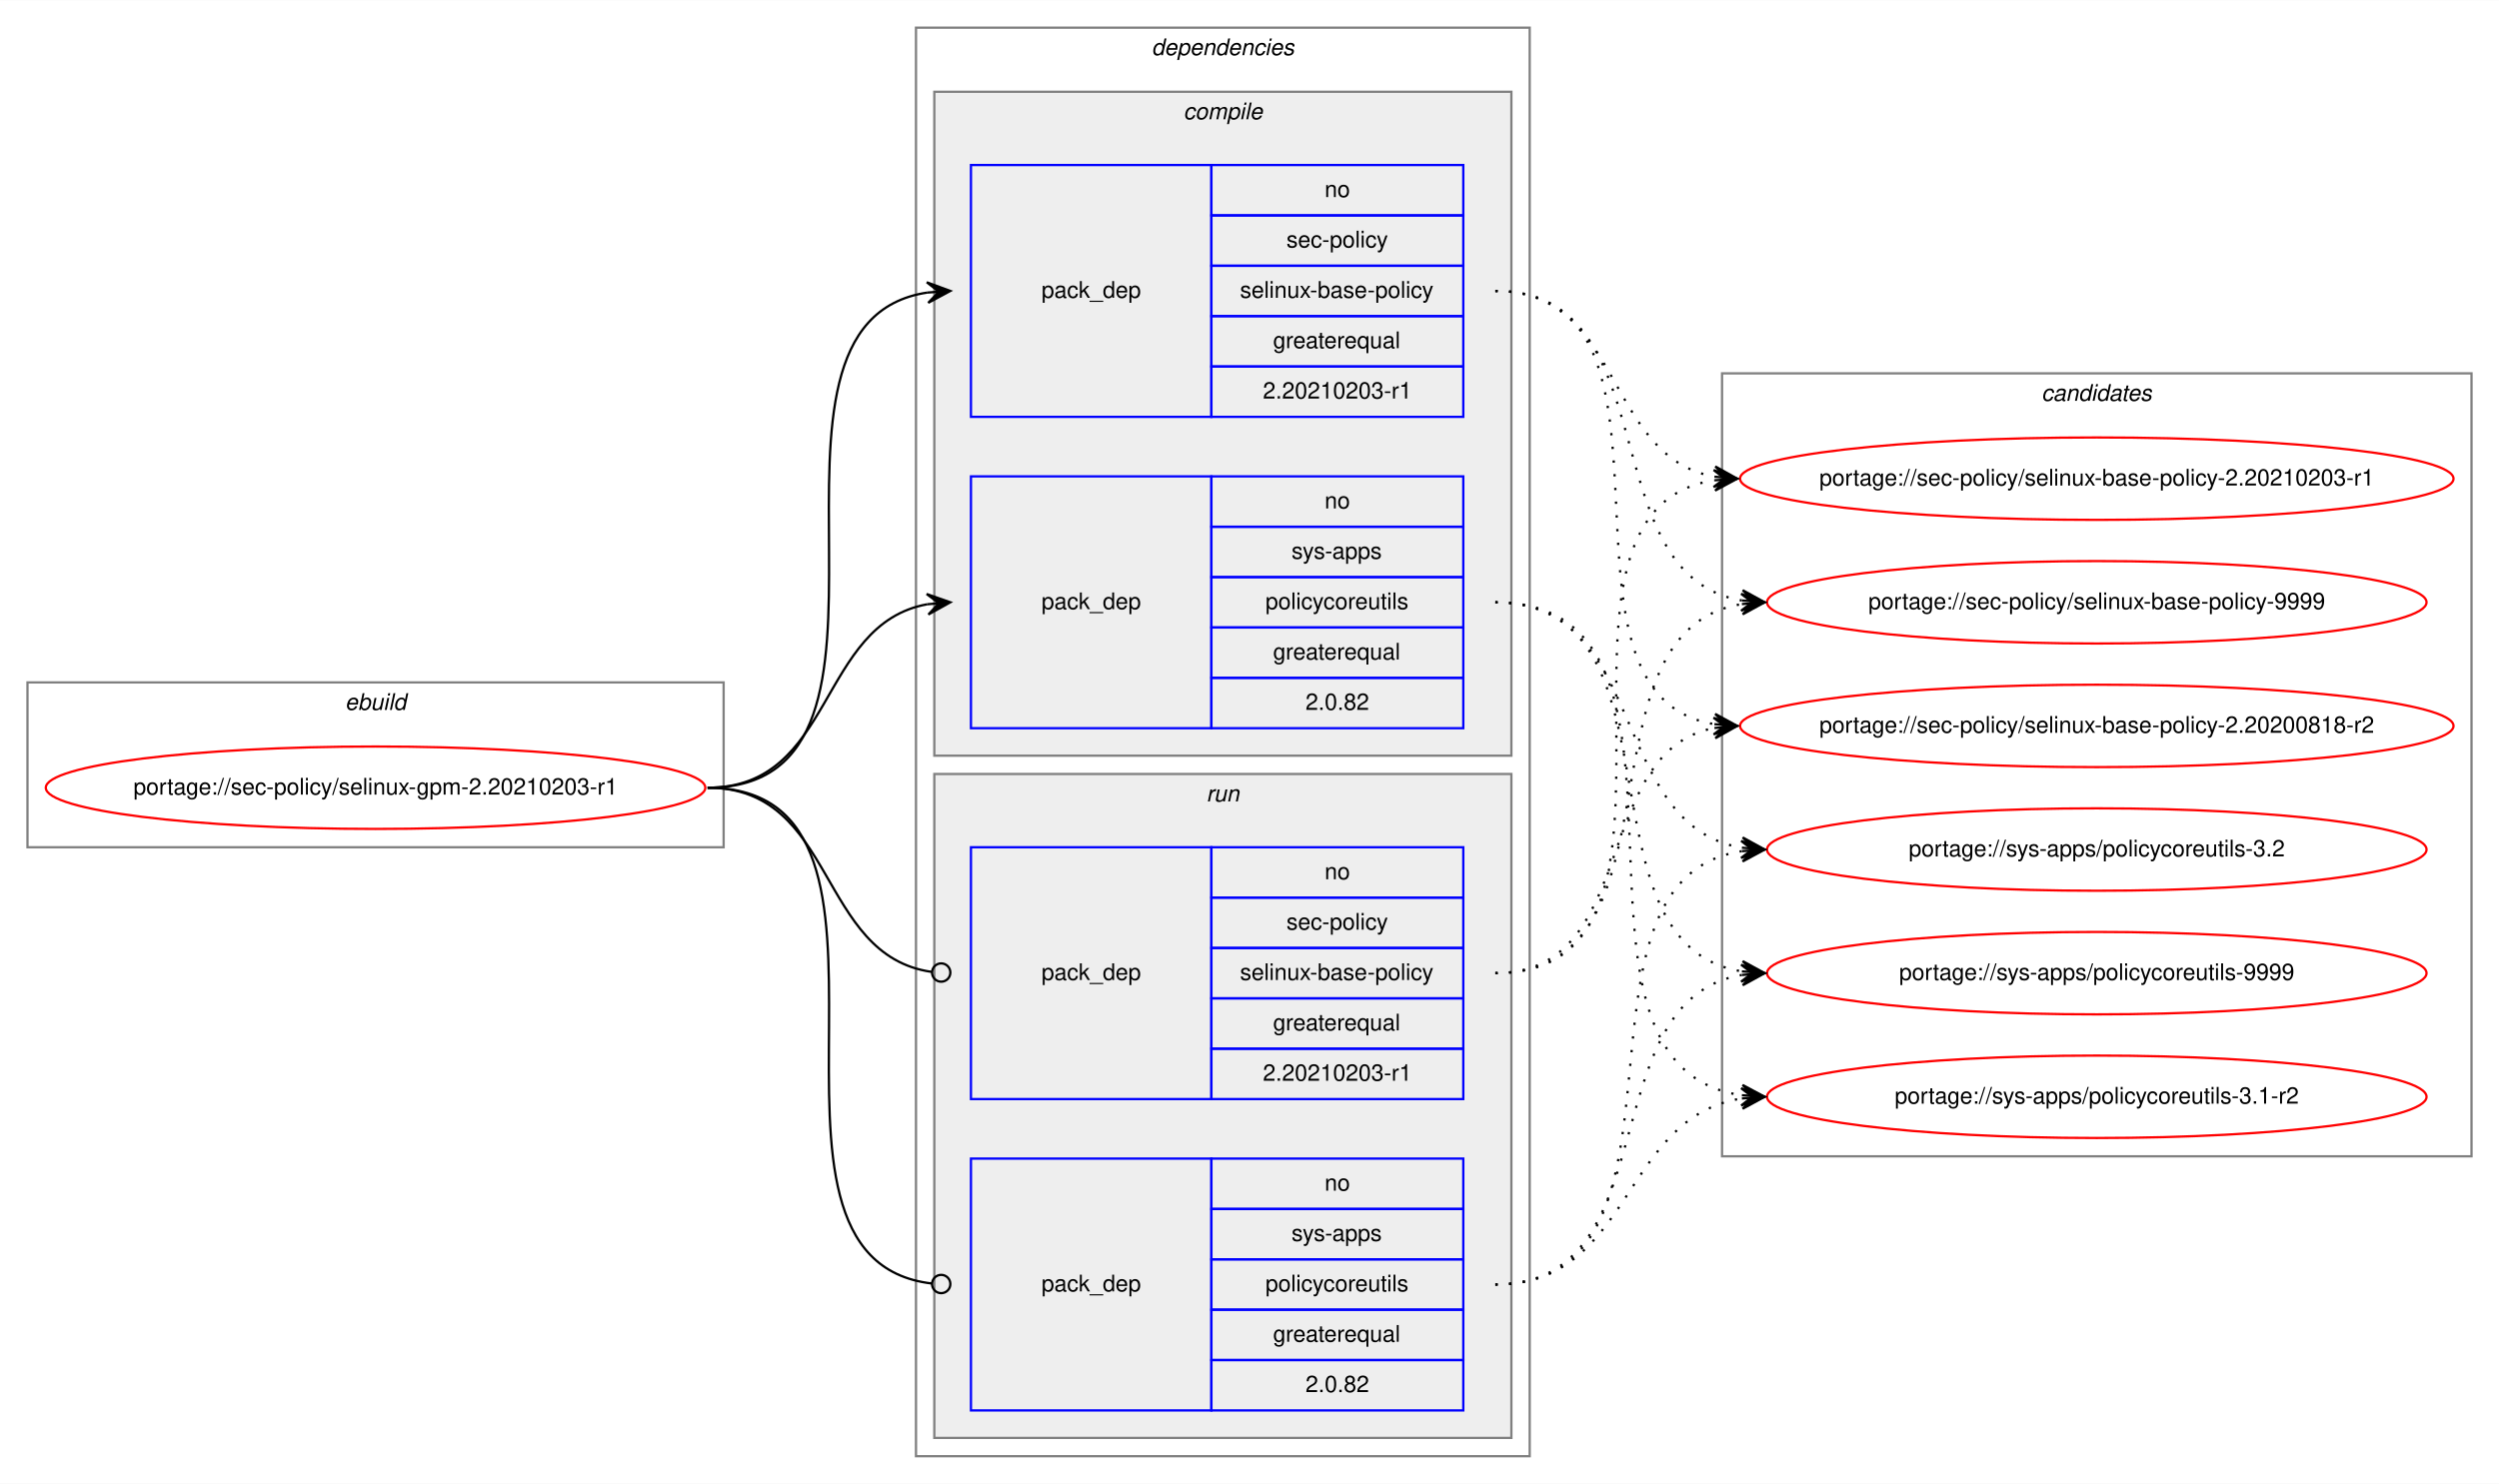
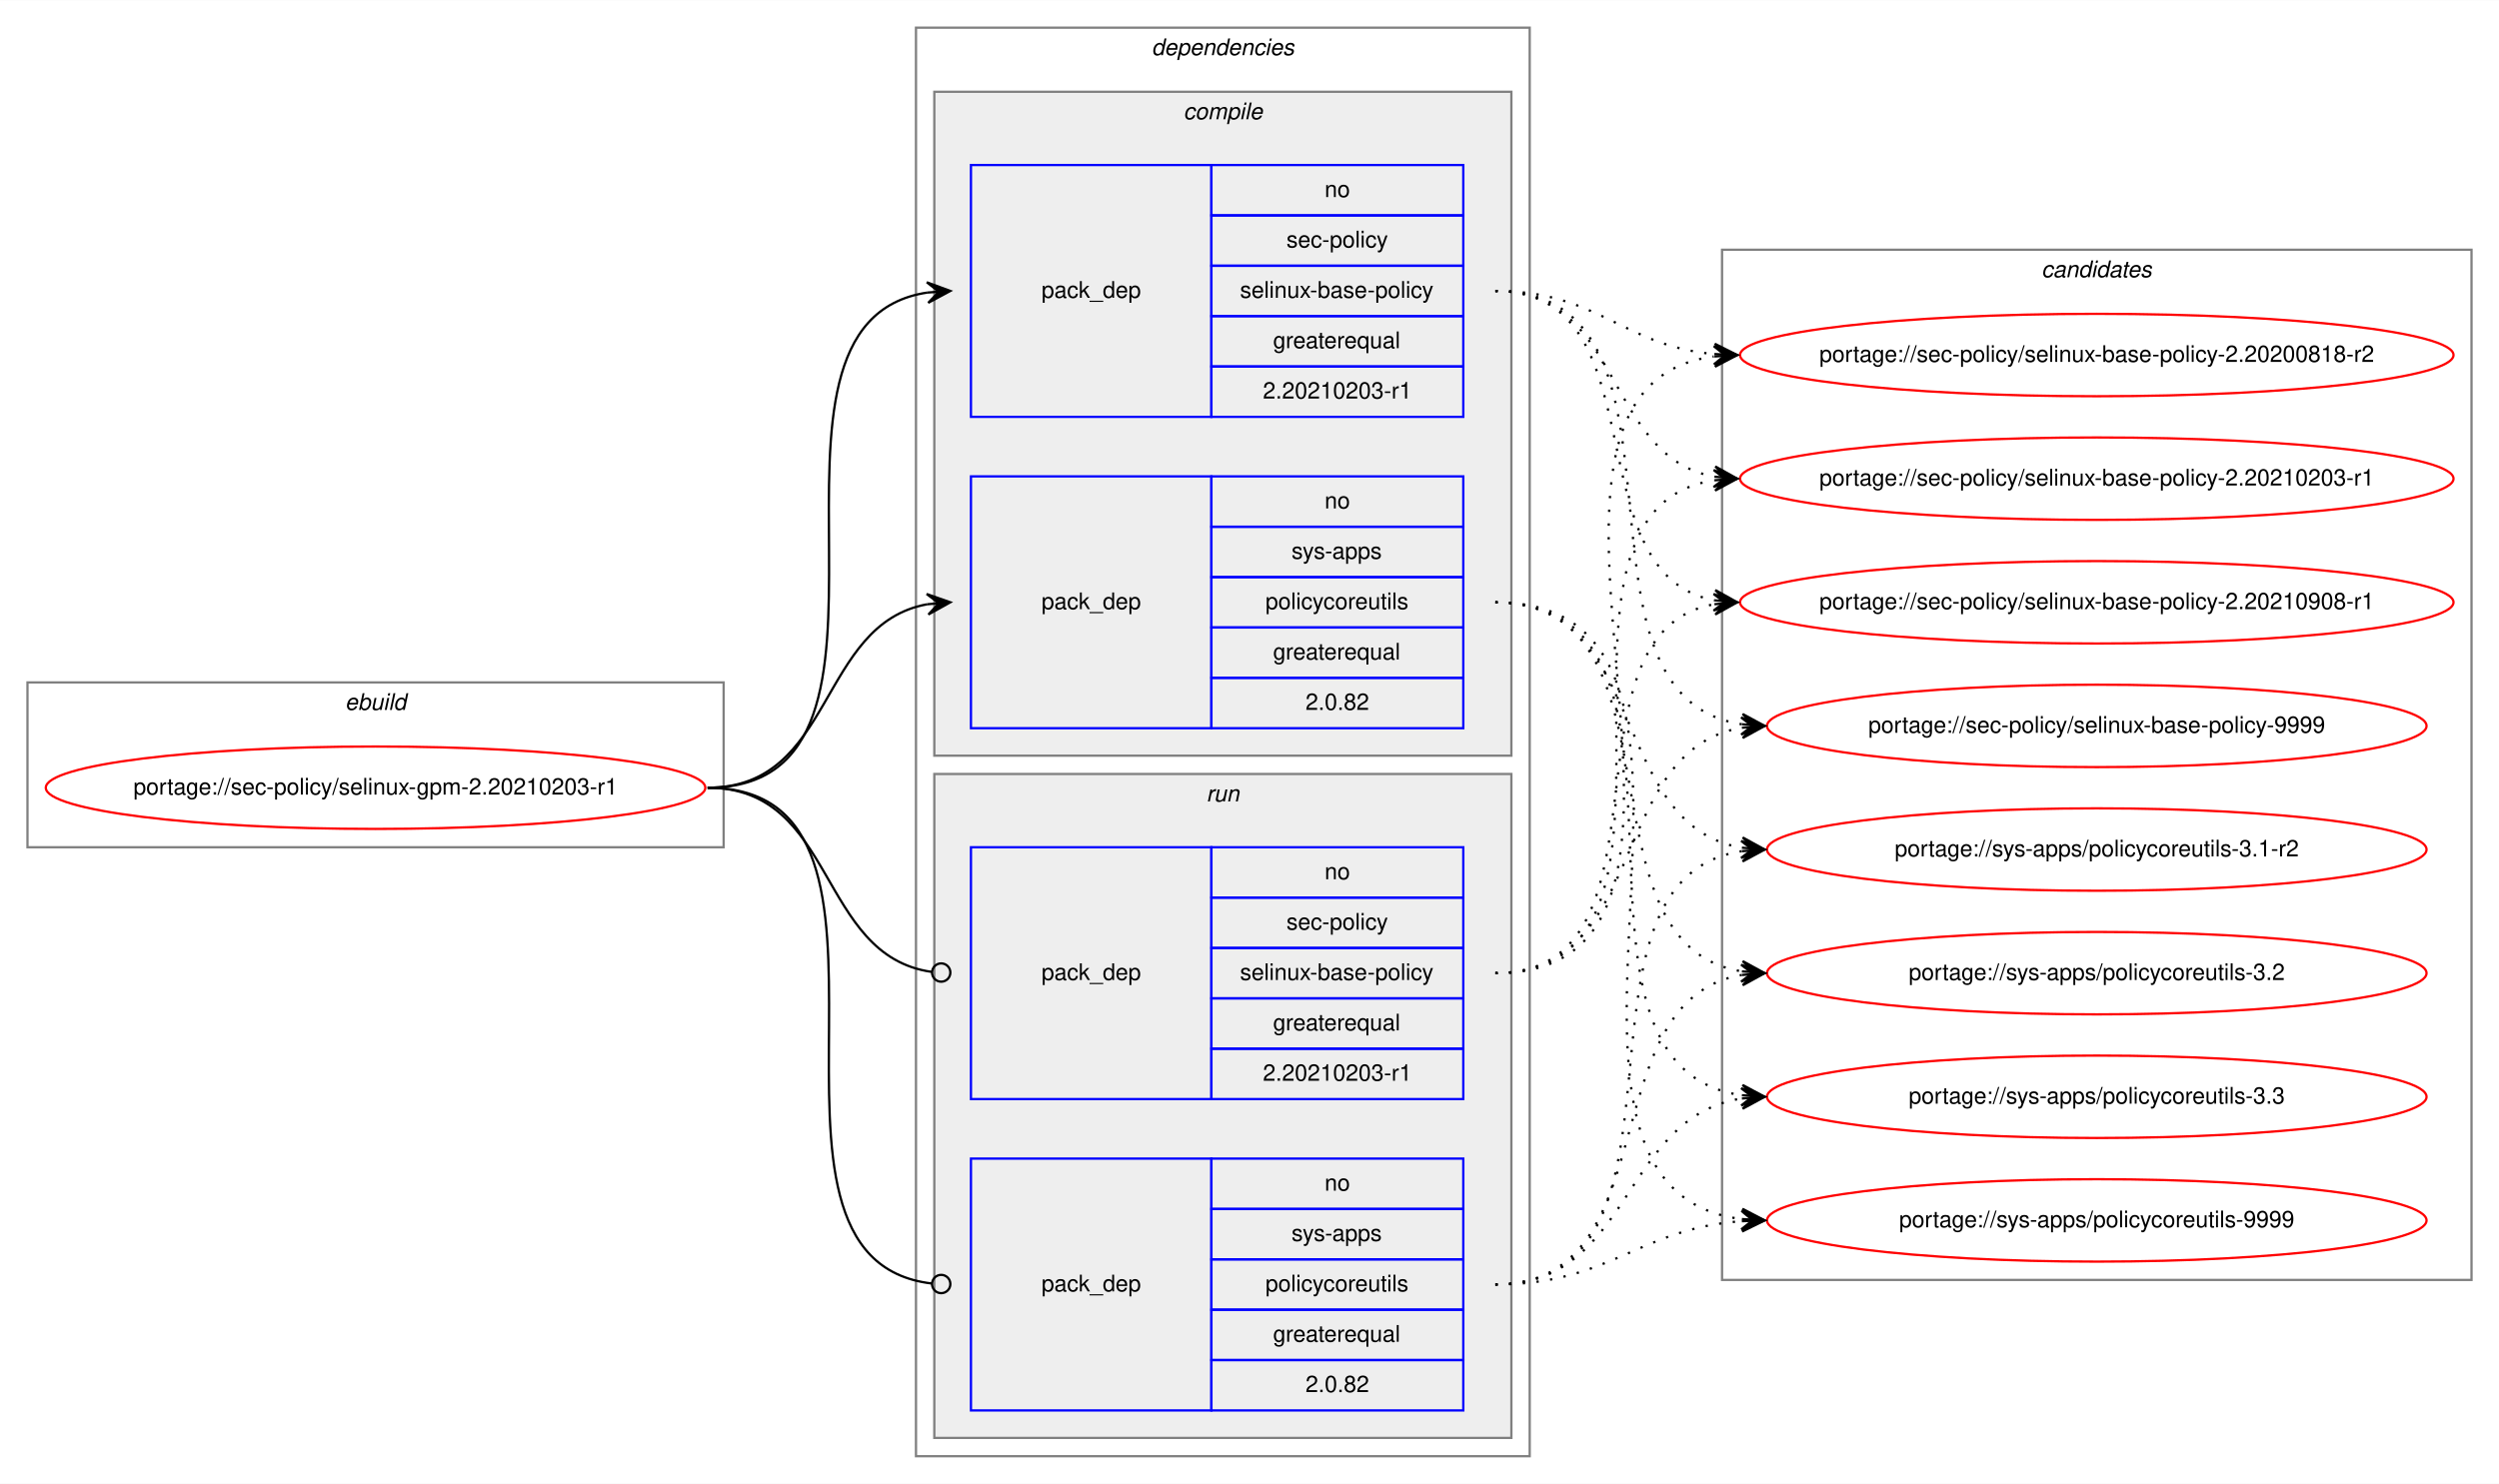
<svg xmlns="http://www.w3.org/2000/svg" xmlns:xlink="http://www.w3.org/1999/xlink" width="1091pt" height="648pt" viewBox="0.00 0.00 1091.28 648.00">
  <g id="graph0" class="graph" transform="scale(1 1) rotate(0) translate(4 644)">
    <polygon fill="white" stroke="transparent" points="-4,4 -4,-644 1087.28,-644 1087.28,4 -4,4" />
    <g id="clust1" class="cluster">
      <polygon fill="none" stroke="gray" points="8,-274 8,-346 312,-346 312,-274 8,-274" />
      <text text-anchor="start" x="146.66" y="-334" font-family="Helvetica,sans-Serif" font-style="italic" font-size="10.00">ebuild</text>
    </g>
    <g id="clust2" class="cluster">
      <polygon fill="none" stroke="gray" points="396,-8 396,-632 664,-632 664,-8 396,-8" />
      <text text-anchor="start" x="498.88" y="-620" font-family="Helvetica,sans-Serif" font-style="italic" font-size="10.00">dependencies</text>
    </g>
    <g id="clust3" class="cluster">
      <polygon fill="#eeeeee" stroke="gray" points="404,-314 404,-604 656,-604 656,-314 404,-314" />
      <text text-anchor="start" x="512.78" y="-592" font-family="Helvetica,sans-Serif" font-style="italic" font-size="10.00">compile</text>
    </g>
    <g id="clust7" class="cluster">
      <polygon fill="#eeeeee" stroke="gray" points="404,-16 404,-306 656,-306 656,-16 404,-16" />
      <text text-anchor="start" x="522.78" y="-294" font-family="Helvetica,sans-Serif" font-style="italic" font-size="10.00">run</text>
    </g>
    <g id="clust10" class="cluster">
-       <polygon fill="none" stroke="gray" points="748,-139 748,-481 1075.28,-481 1075.28,-139 748,-139" />
-       <text text-anchor="start" x="887.47" y="-469" font-family="Helvetica,sans-Serif" font-style="italic" font-size="10.00">candidates</text>
+       <polygon fill="none" stroke="gray" points="748,-85 748,-535 1075.28,-535 1075.28,-85 748,-85" />
+       <text text-anchor="start" x="887.47" y="-523" font-family="Helvetica,sans-Serif" font-style="italic" font-size="10.00">candidates</text>
    </g>
    <g id="node1" class="node">
      <g id="a_node1">
        <a xlink:href="../sec-policy/selinux-gpm-2.20210203-r1.svg" xlink:title="portage://sec-policy/selinux-gpm-2.20210203-r1">
          <ellipse fill="none" stroke="red" cx="160" cy="-300" rx="144" ry="18" />
          <text text-anchor="middle" x="160" y="-297" font-family="Helvetica,sans-Serif" font-size="10.00">portage://sec-policy/selinux-gpm-2.20210203-r1</text>
        </a>
      </g>
    </g>
    <g id="node2" class="node">
      <polygon fill="none" stroke="blue" points="420,-462 420,-572 525,-572 525,-462 420,-462" />
      <text text-anchor="start" x="450.82" y="-514" font-family="Helvetica,sans-Serif" font-size="10.00">pack_dep</text>
      <polygon fill="none" stroke="blue" points="525,-550 525,-572 635,-572 635,-550 525,-550" />
      <text text-anchor="start" x="574.44" y="-558" font-family="Helvetica,sans-Serif" font-size="10.00">no</text>
      <polygon fill="none" stroke="blue" points="525,-528 525,-550 635,-550 635,-528 525,-528" />
      <text text-anchor="start" x="557.78" y="-536" font-family="Helvetica,sans-Serif" font-size="10.00">sec-policy</text>
      <polygon fill="none" stroke="blue" points="525,-506 525,-528 635,-528 635,-506 525,-506" />
      <text text-anchor="start" x="537.5" y="-514" font-family="Helvetica,sans-Serif" font-size="10.00">selinux-base-policy</text>
      <polygon fill="none" stroke="blue" points="525,-484 525,-506 635,-506 635,-484 525,-484" />
      <text text-anchor="start" x="551.94" y="-492" font-family="Helvetica,sans-Serif" font-size="10.00">greaterequal</text>
      <polygon fill="none" stroke="blue" points="525,-462 525,-484 635,-484 635,-462 525,-462" />
      <text text-anchor="start" x="547.49" y="-470" font-family="Helvetica,sans-Serif" font-size="10.00">2.20210203-r1</text>
    </g>
    <g id="edge1" class="edge">
      <path fill="none" stroke="black" d="M305,-300C408.77,-300 310.64,-502.83 401.01,-516.3" />
      <polygon fill="black" stroke="black" points="411,-517 400.71,-520.79 406.01,-516.65 401.02,-516.3 401.02,-516.3 401.02,-516.3 406.01,-516.65 401.34,-511.81 411,-517 411,-517" />
    </g>
    <g id="node3" class="node">
      <polygon fill="none" stroke="blue" points="420,-326 420,-436 525,-436 525,-326 420,-326" />
      <text text-anchor="start" x="450.82" y="-378" font-family="Helvetica,sans-Serif" font-size="10.00">pack_dep</text>
      <polygon fill="none" stroke="blue" points="525,-414 525,-436 635,-436 635,-414 525,-414" />
      <text text-anchor="start" x="574.44" y="-422" font-family="Helvetica,sans-Serif" font-size="10.00">no</text>
      <polygon fill="none" stroke="blue" points="525,-392 525,-414 635,-414 635,-392 525,-392" />
      <text text-anchor="start" x="560" y="-400" font-family="Helvetica,sans-Serif" font-size="10.00">sys-apps</text>
      <polygon fill="none" stroke="blue" points="525,-370 525,-392 635,-392 635,-370 525,-370" />
      <text text-anchor="start" x="548.61" y="-378" font-family="Helvetica,sans-Serif" font-size="10.00">policycoreutils</text>
      <polygon fill="none" stroke="blue" points="525,-348 525,-370 635,-370 635,-348 525,-348" />
      <text text-anchor="start" x="551.94" y="-356" font-family="Helvetica,sans-Serif" font-size="10.00">greaterequal</text>
      <polygon fill="none" stroke="blue" points="525,-326 525,-348 635,-348 635,-326 525,-326" />
      <text text-anchor="start" x="566.1" y="-334" font-family="Helvetica,sans-Serif" font-size="10.00">2.0.82</text>
    </g>
    <g id="edge2" class="edge">
      <path fill="none" stroke="black" d="M305,-300C360.7,-300 352.97,-371.49 400.99,-380.15" />
      <polygon fill="black" stroke="black" points="411,-381 400.65,-384.63 406.02,-380.57 401.04,-380.15 401.04,-380.15 401.04,-380.15 406.02,-380.57 401.42,-375.67 411,-381 411,-381" />
    </g>
    <g id="node4" class="node">
      <polygon fill="none" stroke="blue" points="420,-164 420,-274 525,-274 525,-164 420,-164" />
      <text text-anchor="start" x="450.82" y="-216" font-family="Helvetica,sans-Serif" font-size="10.00">pack_dep</text>
      <polygon fill="none" stroke="blue" points="525,-252 525,-274 635,-274 635,-252 525,-252" />
      <text text-anchor="start" x="574.44" y="-260" font-family="Helvetica,sans-Serif" font-size="10.00">no</text>
      <polygon fill="none" stroke="blue" points="525,-230 525,-252 635,-252 635,-230 525,-230" />
      <text text-anchor="start" x="557.78" y="-238" font-family="Helvetica,sans-Serif" font-size="10.00">sec-policy</text>
      <polygon fill="none" stroke="blue" points="525,-208 525,-230 635,-230 635,-208 525,-208" />
      <text text-anchor="start" x="537.5" y="-216" font-family="Helvetica,sans-Serif" font-size="10.00">selinux-base-policy</text>
      <polygon fill="none" stroke="blue" points="525,-186 525,-208 635,-208 635,-186 525,-186" />
      <text text-anchor="start" x="551.94" y="-194" font-family="Helvetica,sans-Serif" font-size="10.00">greaterequal</text>
      <polygon fill="none" stroke="blue" points="525,-164 525,-186 635,-186 635,-164 525,-164" />
      <text text-anchor="start" x="547.49" y="-172" font-family="Helvetica,sans-Serif" font-size="10.00">2.20210203-r1</text>
    </g>
    <g id="edge3" class="edge">
      <path fill="none" stroke="black" d="M305,-300C361.4,-300 352.77,-226.72 402.81,-219.56" />
      <ellipse fill="none" stroke="black" cx="407.01" cy="-219.27" rx="4" ry="4" />
    </g>
    <g id="node5" class="node">
      <polygon fill="none" stroke="blue" points="420,-28 420,-138 525,-138 525,-28 420,-28" />
      <text text-anchor="start" x="450.82" y="-80" font-family="Helvetica,sans-Serif" font-size="10.00">pack_dep</text>
      <polygon fill="none" stroke="blue" points="525,-116 525,-138 635,-138 635,-116 525,-116" />
      <text text-anchor="start" x="574.44" y="-124" font-family="Helvetica,sans-Serif" font-size="10.00">no</text>
      <polygon fill="none" stroke="blue" points="525,-94 525,-116 635,-116 635,-94 525,-94" />
      <text text-anchor="start" x="560" y="-102" font-family="Helvetica,sans-Serif" font-size="10.00">sys-apps</text>
      <polygon fill="none" stroke="blue" points="525,-72 525,-94 635,-94 635,-72 525,-72" />
      <text text-anchor="start" x="548.61" y="-80" font-family="Helvetica,sans-Serif" font-size="10.00">policycoreutils</text>
      <polygon fill="none" stroke="blue" points="525,-50 525,-72 635,-72 635,-50 525,-50" />
      <text text-anchor="start" x="551.94" y="-58" font-family="Helvetica,sans-Serif" font-size="10.00">greaterequal</text>
      <polygon fill="none" stroke="blue" points="525,-28 525,-50 635,-50 635,-28 525,-28" />
      <text text-anchor="start" x="566.1" y="-36" font-family="Helvetica,sans-Serif" font-size="10.00">2.0.82</text>
    </g>
    <g id="edge4" class="edge">
      <path fill="none" stroke="black" d="M305,-300C409.51,-300 309.24,-94.29 402.95,-83.44" />
      <ellipse fill="none" stroke="black" cx="407.01" cy="-83.22" rx="4" ry="4" />
    </g>
    <g id="node6" class="node">
      <g id="a_node6">
        <a xlink:href="../sec-policy/selinux-base-policy-2.20200818-r2.svg" xlink:title="portage://sec-policy/selinux-base-policy-2.20200818-r2">
-           <ellipse fill="none" stroke="red" cx="911.64" cy="-327" rx="155.78" ry="18" />
-           <text text-anchor="middle" x="911.64" y="-324" font-family="Helvetica,sans-Serif" font-size="10.00">portage://sec-policy/selinux-base-policy-2.20200818-r2</text>
+           <ellipse fill="none" stroke="red" cx="911.64" cy="-489" rx="155.78" ry="18" />
+           <text text-anchor="middle" x="911.64" y="-486" font-family="Helvetica,sans-Serif" font-size="10.00">portage://sec-policy/selinux-base-policy-2.20200818-r2</text>
        </a>
      </g>
    </g>
    <g id="edge5" class="edge">
-       <path fill="none" stroke="black" stroke-dasharray="1,5" d="M649,-517C742.03,-517 664.27,-340.84 744.63,-327.77" />
-       <polygon fill="black" stroke="black" points="754.64,-327 745.01,-332.25 749.66,-327.38 744.67,-327.76 744.67,-327.76 744.67,-327.76 749.66,-327.38 744.33,-323.28 754.64,-327 754.64,-327" />
+       <path fill="none" stroke="black" stroke-dasharray="1,5" d="M649,-517C693.97,-517 704.59,-493 744.46,-489.44" />
+       <polygon fill="black" stroke="black" points="754.64,-489 744.84,-493.93 749.65,-489.22 744.65,-489.43 744.65,-489.43 744.65,-489.43 749.65,-489.22 744.46,-484.94 754.64,-489 754.64,-489" />
    </g>
    <g id="node7" class="node">
      <g id="a_node7">
        <a xlink:href="../sec-policy/selinux-base-policy-2.20210203-r1.svg" xlink:title="portage://sec-policy/selinux-base-policy-2.20210203-r1">
          <ellipse fill="none" stroke="red" cx="911.64" cy="-435" rx="155.78" ry="18" />
          <text text-anchor="middle" x="911.64" y="-432" font-family="Helvetica,sans-Serif" font-size="10.00">portage://sec-policy/selinux-base-policy-2.20210203-r1</text>
        </a>
      </g>
    </g>
    <g id="edge6" class="edge">
      <path fill="none" stroke="black" stroke-dasharray="1,5" d="M649,-517C704.84,-517 696.54,-444.63 744.61,-435.87" />
      <polygon fill="black" stroke="black" points="754.64,-435 745.07,-440.34 749.66,-435.43 744.68,-435.86 744.68,-435.86 744.68,-435.86 749.66,-435.43 744.29,-431.38 754.64,-435 754.64,-435" />
    </g>
    <g id="node8" class="node">
      <g id="a_node8">
-         <a xlink:href="../sec-policy/selinux-base-policy-9999.svg" xlink:title="portage://sec-policy/selinux-base-policy-9999">
-           <ellipse fill="none" stroke="red" cx="911.64" cy="-381" rx="144" ry="18" />
-           <text text-anchor="middle" x="911.64" y="-378" font-family="Helvetica,sans-Serif" font-size="10.00">portage://sec-policy/selinux-base-policy-9999</text>
+         <a xlink:href="../sec-policy/selinux-base-policy-2.20210908-r1.svg" xlink:title="portage://sec-policy/selinux-base-policy-2.20210908-r1">
+           <ellipse fill="none" stroke="red" cx="911.64" cy="-381" rx="155.78" ry="18" />
+           <text text-anchor="middle" x="911.64" y="-378" font-family="Helvetica,sans-Serif" font-size="10.00">portage://sec-policy/selinux-base-policy-2.20210908-r1</text>
        </a>
      </g>
    </g>
    <g id="edge7" class="edge">
-       <path fill="none" stroke="black" stroke-dasharray="1,5" d="M649,-517C725.33,-517 690.27,-392.94 756.59,-381.8" />
-       <polygon fill="black" stroke="black" points="766.64,-381 757.03,-386.28 761.66,-381.4 756.67,-381.79 756.67,-381.79 756.67,-381.79 761.66,-381.4 756.32,-377.31 766.64,-381 766.64,-381" />
+       <path fill="none" stroke="black" stroke-dasharray="1,5" d="M649,-517C721.95,-517 682.28,-393.45 744.67,-381.87" />
+       <polygon fill="black" stroke="black" points="754.64,-381 745.07,-386.35 749.66,-381.43 744.68,-381.87 744.68,-381.87 744.68,-381.87 749.66,-381.43 744.29,-377.38 754.64,-381 754.64,-381" />
    </g>
    <g id="node9" class="node">
      <g id="a_node9">
-         <a xlink:href="../sys-apps/policycoreutils-3.1-r2.svg" xlink:title="portage://sys-apps/policycoreutils-3.1-r2">
-           <ellipse fill="none" stroke="red" cx="911.64" cy="-165" rx="144" ry="18" />
-           <text text-anchor="middle" x="911.64" y="-162" font-family="Helvetica,sans-Serif" font-size="10.00">portage://sys-apps/policycoreutils-3.1-r2</text>
+         <a xlink:href="../sec-policy/selinux-base-policy-9999.svg" xlink:title="portage://sec-policy/selinux-base-policy-9999">
+           <ellipse fill="none" stroke="red" cx="911.64" cy="-327" rx="144" ry="18" />
+           <text text-anchor="middle" x="911.64" y="-324" font-family="Helvetica,sans-Serif" font-size="10.00">portage://sec-policy/selinux-base-policy-9999</text>
        </a>
      </g>
    </g>
    <g id="edge8" class="edge">
-       <path fill="none" stroke="black" stroke-dasharray="1,5" d="M649,-381C754.69,-381 663.8,-179.11 756.43,-165.7" />
-       <polygon fill="black" stroke="black" points="766.64,-165 756.97,-170.17 761.65,-165.34 756.66,-165.68 756.66,-165.68 756.66,-165.68 761.65,-165.34 756.36,-161.19 766.64,-165 766.64,-165" />
+       <path fill="none" stroke="black" stroke-dasharray="1,5" d="M649,-517C744.73,-517 672.94,-340.48 756.56,-327.73" />
+       <polygon fill="black" stroke="black" points="766.64,-327 756.99,-332.21 761.65,-327.36 756.67,-327.72 756.67,-327.72 756.67,-327.72 761.65,-327.36 756.34,-323.23 766.64,-327 766.64,-327" />
    </g>
    <g id="node10" class="node">
      <g id="a_node10">
-         <a xlink:href="../sys-apps/policycoreutils-3.2.svg" xlink:title="portage://sys-apps/policycoreutils-3.2">
+         <a xlink:href="../sys-apps/policycoreutils-3.1-r2.svg" xlink:title="portage://sys-apps/policycoreutils-3.1-r2">
          <ellipse fill="none" stroke="red" cx="911.64" cy="-273" rx="144" ry="18" />
-           <text text-anchor="middle" x="911.64" y="-270" font-family="Helvetica,sans-Serif" font-size="10.00">portage://sys-apps/policycoreutils-3.2</text>
+           <text text-anchor="middle" x="911.64" y="-270" font-family="Helvetica,sans-Serif" font-size="10.00">portage://sys-apps/policycoreutils-3.1-r2</text>
        </a>
      </g>
    </g>
    <g id="edge9" class="edge">
      <path fill="none" stroke="black" stroke-dasharray="1,5" d="M649,-381C716.37,-381 697.89,-283.69 756.54,-273.81" />
      <polygon fill="black" stroke="black" points="766.64,-273 757.03,-278.28 761.66,-273.4 756.67,-273.8 756.67,-273.8 756.67,-273.8 761.66,-273.4 756.31,-269.31 766.64,-273 766.64,-273" />
    </g>
    <g id="node11" class="node">
      <g id="a_node11">
-         <a xlink:href="../sys-apps/policycoreutils-9999.svg" xlink:title="portage://sys-apps/policycoreutils-9999">
+         <a xlink:href="../sys-apps/policycoreutils-3.2.svg" xlink:title="portage://sys-apps/policycoreutils-3.2">
          <ellipse fill="none" stroke="red" cx="911.64" cy="-219" rx="144" ry="18" />
-           <text text-anchor="middle" x="911.64" y="-216" font-family="Helvetica,sans-Serif" font-size="10.00">portage://sys-apps/policycoreutils-9999</text>
+           <text text-anchor="middle" x="911.64" y="-216" font-family="Helvetica,sans-Serif" font-size="10.00">portage://sys-apps/policycoreutils-3.2</text>
        </a>
      </g>
    </g>
    <g id="edge10" class="edge">
      <path fill="none" stroke="black" stroke-dasharray="1,5" d="M649,-381C734.33,-381 682.36,-232.02 756.43,-219.8" />
      <polygon fill="black" stroke="black" points="766.64,-219 757.02,-224.26 761.66,-219.39 756.67,-219.78 756.67,-219.78 756.67,-219.78 761.66,-219.39 756.32,-215.29 766.64,-219 766.64,-219" />
    </g>
+     <g id="node12" class="node">
+       <g id="a_node12">
+         <a xlink:href="../sys-apps/policycoreutils-3.3.svg" xlink:title="portage://sys-apps/policycoreutils-3.3">
+           <ellipse fill="none" stroke="red" cx="911.64" cy="-165" rx="144" ry="18" />
+           <text text-anchor="middle" x="911.64" y="-162" font-family="Helvetica,sans-Serif" font-size="10.00">portage://sys-apps/policycoreutils-3.3</text>
+         </a>
+       </g>
+     </g>
    <g id="edge11" class="edge">
-       <path fill="none" stroke="black" stroke-dasharray="1,5" d="M649,-219C712.47,-219 690.34,-315.51 744.45,-326.07" />
-       <polygon fill="black" stroke="black" points="754.64,-327 744.27,-330.57 749.66,-326.54 744.68,-326.09 744.68,-326.09 744.68,-326.09 749.66,-326.54 745.09,-321.61 754.64,-327 754.64,-327" />
+       <path fill="none" stroke="black" stroke-dasharray="1,5" d="M649,-381C754.69,-381 663.8,-179.11 756.43,-165.7" />
+       <polygon fill="black" stroke="black" points="766.64,-165 756.97,-170.17 761.65,-165.34 756.66,-165.68 756.66,-165.68 756.66,-165.68 761.65,-165.34 756.36,-161.19 766.64,-165 766.64,-165" />
+     </g>
+     <g id="node13" class="node">
+       <g id="a_node13">
+         <a xlink:href="../sys-apps/policycoreutils-9999.svg" xlink:title="portage://sys-apps/policycoreutils-9999">
+           <ellipse fill="none" stroke="red" cx="911.64" cy="-111" rx="144" ry="18" />
+           <text text-anchor="middle" x="911.64" y="-108" font-family="Helvetica,sans-Serif" font-size="10.00">portage://sys-apps/policycoreutils-9999</text>
+         </a>
+       </g>
    </g>
    <g id="edge12" class="edge">
+       <path fill="none" stroke="black" stroke-dasharray="1,5" d="M649,-381C776.32,-381 643.42,-125.56 756.51,-111.59" />
+       <polygon fill="black" stroke="black" points="766.64,-111 756.92,-116.08 761.65,-111.29 756.66,-111.59 756.66,-111.59 756.66,-111.59 761.65,-111.29 756.39,-107.09 766.64,-111 766.64,-111" />
+     </g>
+     <g id="edge13" class="edge">
+       <path fill="none" stroke="black" stroke-dasharray="1,5" d="M649,-219C774.21,-219 634.17,-473.92 744.36,-488.36" />
+       <polygon fill="black" stroke="black" points="754.64,-489 744.38,-492.87 749.65,-488.69 744.66,-488.38 744.66,-488.38 744.66,-488.38 749.65,-488.69 744.94,-483.89 754.64,-489 754.64,-489" />
+     </g>
+     <g id="edge14" class="edge">
      <path fill="none" stroke="black" stroke-dasharray="1,5" d="M649,-219C752.21,-219 654.91,-420.49 744.42,-434.26" />
      <polygon fill="black" stroke="black" points="754.64,-435 744.34,-438.77 749.65,-434.64 744.67,-434.28 744.67,-434.28 744.67,-434.28 749.65,-434.64 744.99,-429.79 754.64,-435 754.64,-435" />
    </g>
-     <g id="edge13" class="edge">
-       <path fill="none" stroke="black" stroke-dasharray="1,5" d="M649,-219C734.33,-219 682.36,-367.98 756.43,-380.2" />
-       <polygon fill="black" stroke="black" points="766.64,-381 756.32,-384.71 761.66,-380.61 756.67,-380.22 756.67,-380.22 756.67,-380.22 761.66,-380.61 757.02,-375.74 766.64,-381 766.64,-381" />
-     </g>
-     <g id="edge14" class="edge">
+     <g id="edge15" class="edge">
+       <path fill="none" stroke="black" stroke-dasharray="1,5" d="M649,-219C731.26,-219 674.1,-367.38 744.38,-380.13" />
+       <polygon fill="black" stroke="black" points="754.64,-381 744.3,-384.64 749.66,-380.58 744.68,-380.15 744.68,-380.15 744.68,-380.15 749.66,-380.58 745.06,-375.67 754.64,-381 754.64,-381" />
+     </g>
+     <g id="edge16" class="edge">
+       <path fill="none" stroke="black" stroke-dasharray="1,5" d="M649,-219C716.37,-219 697.89,-316.31 756.54,-326.19" />
+       <polygon fill="black" stroke="black" points="766.64,-327 756.31,-330.69 761.66,-326.6 756.67,-326.2 756.67,-326.2 756.67,-326.2 761.66,-326.6 757.03,-321.72 766.64,-327 766.64,-327" />
+     </g>
+     <g id="edge17" class="edge">
+       <path fill="none" stroke="black" stroke-dasharray="1,5" d="M649,-83C744.73,-83 672.94,-259.52 756.56,-272.27" />
+       <polygon fill="black" stroke="black" points="766.64,-273 756.34,-276.77 761.65,-272.64 756.67,-272.28 756.67,-272.28 756.67,-272.28 761.65,-272.64 756.99,-267.79 766.64,-273 766.64,-273" />
+     </g>
+     <g id="edge18" class="edge">
+       <path fill="none" stroke="black" stroke-dasharray="1,5" d="M649,-83C725.33,-83 690.27,-207.06 756.59,-218.2" />
+       <polygon fill="black" stroke="black" points="766.64,-219 756.32,-222.69 761.66,-218.6 756.67,-218.21 756.67,-218.21 756.67,-218.21 761.66,-218.6 757.03,-213.72 766.64,-219 766.64,-219" />
+     </g>
+     <g id="edge19" class="edge">
      <path fill="none" stroke="black" stroke-dasharray="1,5" d="M649,-83C709.12,-83 703.79,-155.97 756.49,-164.24" />
      <polygon fill="black" stroke="black" points="766.64,-165 756.33,-168.74 761.66,-164.63 756.67,-164.25 756.67,-164.25 756.67,-164.25 761.66,-164.63 757,-159.77 766.64,-165 766.64,-165" />
    </g>
-     <g id="edge15" class="edge">
-       <path fill="none" stroke="black" stroke-dasharray="1,5" d="M649,-83C744.73,-83 672.94,-259.52 756.56,-272.27" />
-       <polygon fill="black" stroke="black" points="766.64,-273 756.34,-276.77 761.65,-272.64 756.67,-272.28 756.67,-272.28 756.67,-272.28 761.65,-272.64 756.99,-267.79 766.64,-273 766.64,-273" />
-     </g>
-     <g id="edge16" class="edge">
-       <path fill="none" stroke="black" stroke-dasharray="1,5" d="M649,-83C725.33,-83 690.27,-207.06 756.59,-218.2" />
-       <polygon fill="black" stroke="black" points="766.64,-219 756.32,-222.69 761.66,-218.6 756.67,-218.21 756.67,-218.21 756.67,-218.21 761.66,-218.6 757.03,-213.72 766.64,-219 766.64,-219" />
+     <g id="edge20" class="edge">
+       <path fill="none" stroke="black" stroke-dasharray="1,5" d="M649,-83C699.18,-83 711.36,-107.4 756.49,-110.65" />
+       <polygon fill="black" stroke="black" points="766.64,-111 756.49,-115.15 761.64,-110.83 756.65,-110.65 756.65,-110.65 756.65,-110.65 761.64,-110.83 756.8,-106.15 766.64,-111 766.64,-111" />
    </g>
  </g>
</svg>
